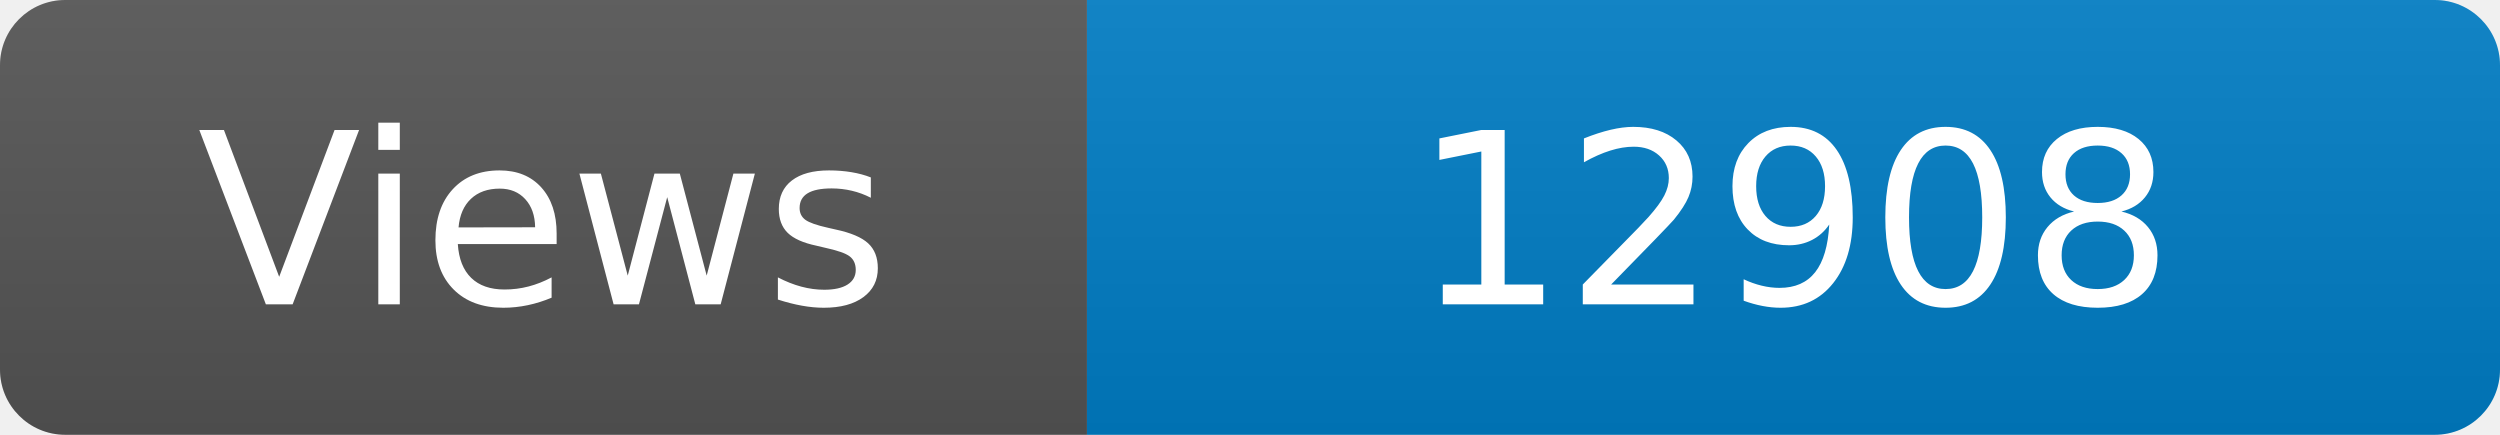
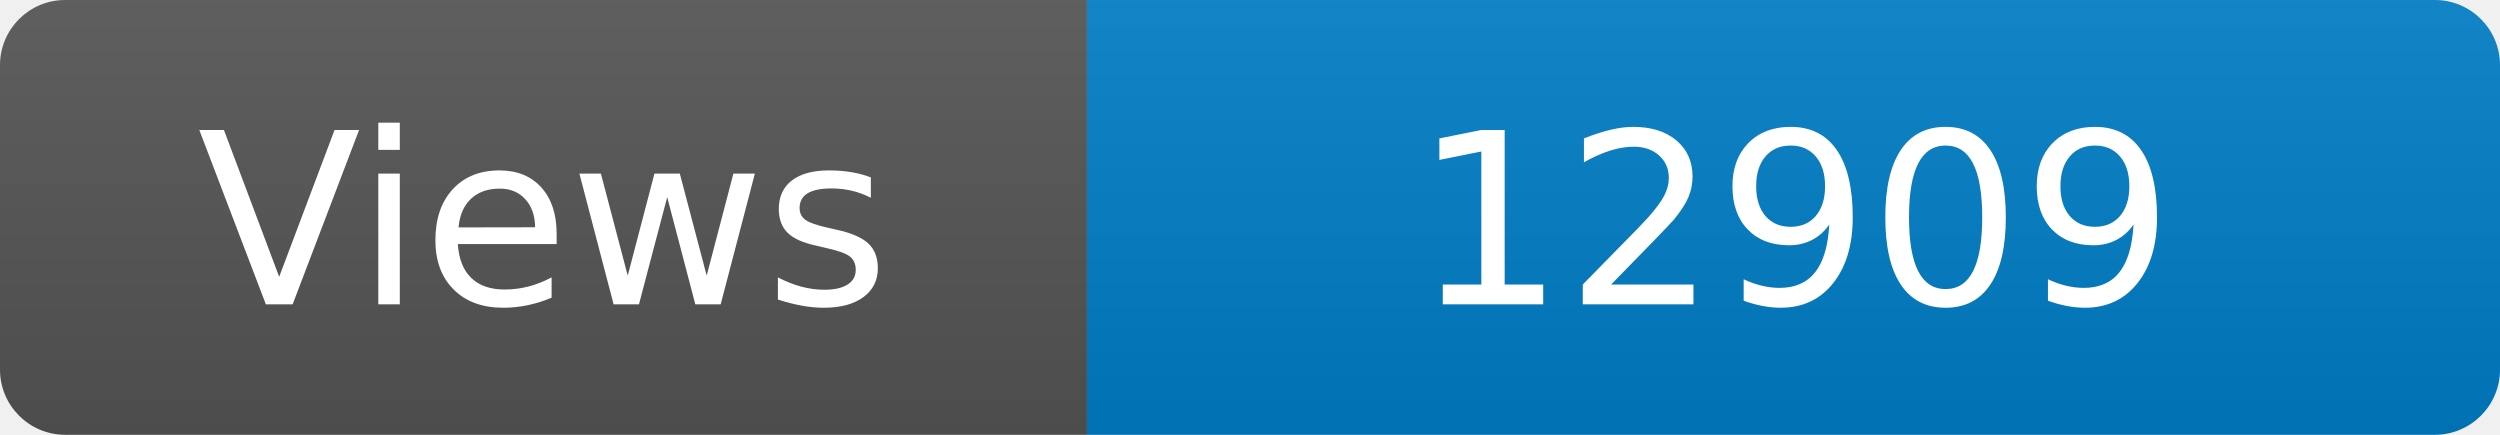
<svg xmlns="http://www.w3.org/2000/svg" width="115" height="20" role="img" aria-label="Maintained?: yes">
  <linearGradient id="s" x2="0" y2="100%">
    <stop offset="0" stop-color="#bbb" stop-opacity=".1" />
    <stop offset="1" stop-opacity=".1" />
  </linearGradient>
  <clipPath id="r">
    <rect width="115" height="20" rx="3" fill="#fff" />
  </clipPath>
  <g clip-path="url(#r)">
    <rect width="50" height="20" fill="#555" />
    <rect x="50" width="160" height="20" fill="#007ec6" />
    <rect width="115" height="20" fill="url(#s)" />
  </g>
  <g fill="#fff" text-anchor="middle" font-family="Verdana,Geneva,DejaVu Sans,sans-serif" font-size="110">
    <text x="250" y="140" transform="scale(.1)" fill="#fff">Views</text>
-     <text x="825" y="140" transform="scale(.1)" fill="#fff">12908</text>
+     <text x="825" y="140" transform="scale(.1)" fill="#fff">12909</text>
  </g>
</svg>
